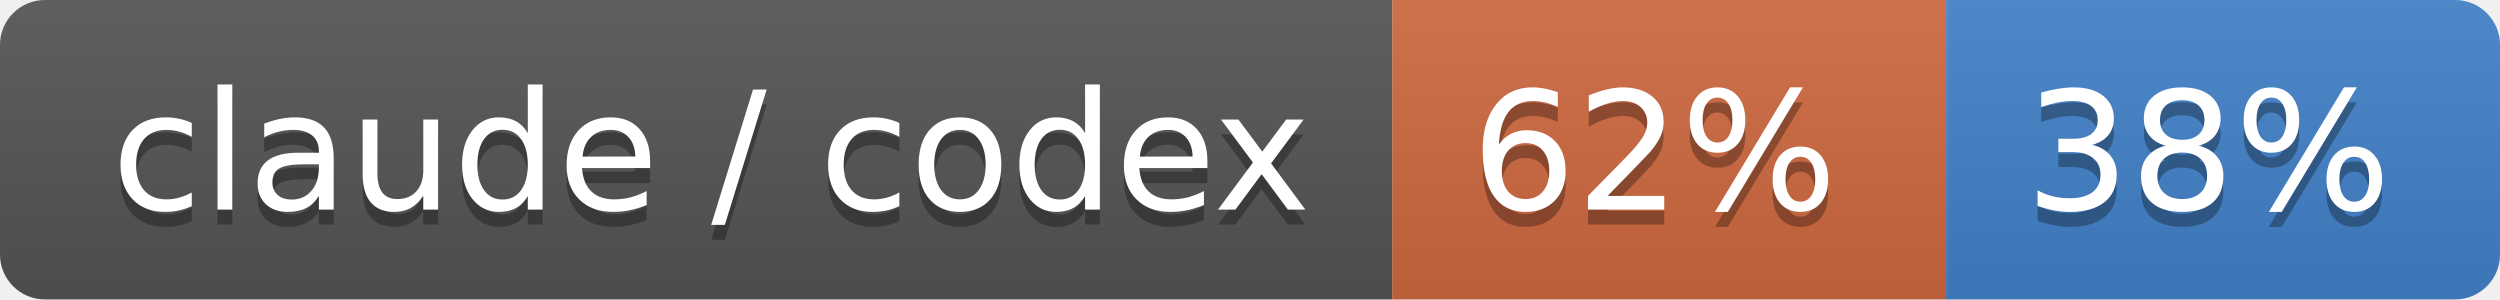
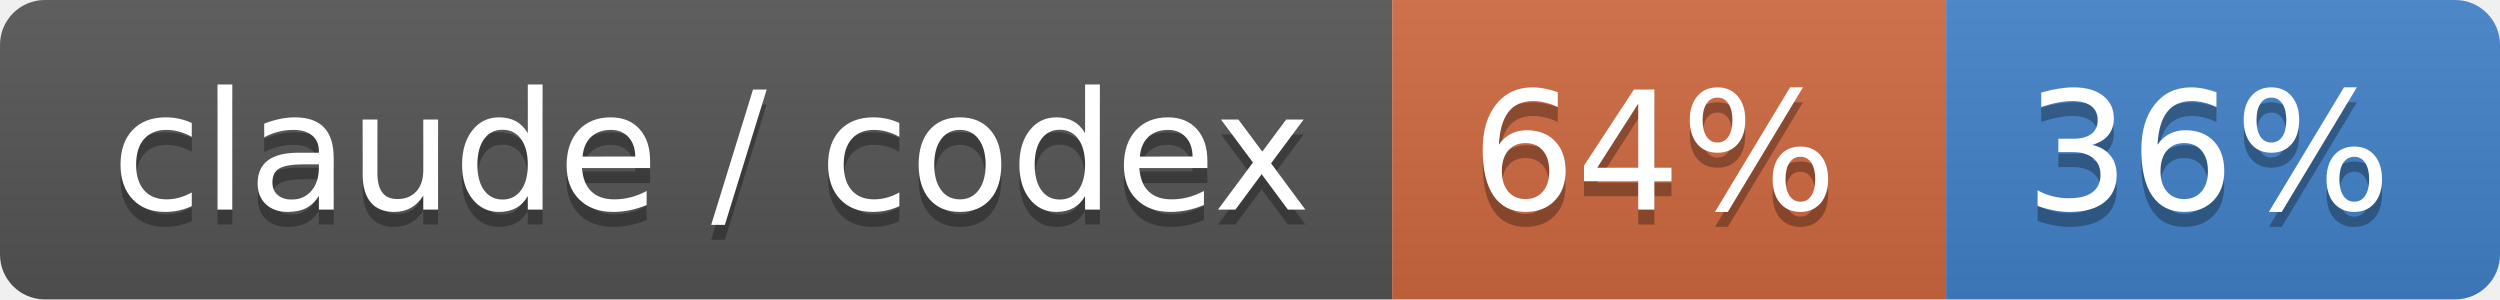
- <svg xmlns="http://www.w3.org/2000/svg" width="167" height="20" role="img" aria-label="claude / codex: 62% / 38%">
+ <svg xmlns="http://www.w3.org/2000/svg" width="167" height="20" role="img" aria-label="claude / codex: 64% / 36%">
  <linearGradient id="s" x2="0" y2="100%">
    <stop offset="0" stop-color="#bbb" stop-opacity=".1" />
    <stop offset="1" stop-opacity=".1" />
  </linearGradient>
  <clipPath id="r">
    <rect width="167" height="20" rx="3" fill="#fff" />
  </clipPath>
  <g clip-path="url(#r)">
    <rect width="93" height="20" fill="#555" />
    <rect x="93" width="37" height="20" fill="#d06a41" />
    <rect x="130" width="37" height="20" fill="#4382c9" />
    <rect width="167" height="20" fill="url(#s)" />
  </g>
  <g fill="#fff" text-anchor="middle" font-family="Verdana,Geneva,DejaVu Sans,sans-serif" text-rendering="geometricPrecision" font-size="110">
    <text aria-hidden="true" x="475" y="150" fill="#010101" fill-opacity=".3" transform="scale(.1)" textLength="830">claude / codex</text>
    <text x="475" y="140" transform="scale(.1)" fill="#fff" textLength="830">claude / codex</text>
-     <text aria-hidden="true" x="1105" y="150" fill="#010101" fill-opacity=".3" transform="scale(.1)" textLength="270">62%</text>
-     <text x="1105" y="140" transform="scale(.1)" fill="#fff" textLength="270">62%</text>
-     <text aria-hidden="true" x="1475" y="150" fill="#010101" fill-opacity=".3" transform="scale(.1)" textLength="270">38%</text>
-     <text x="1475" y="140" transform="scale(.1)" fill="#fff" textLength="270">38%</text>
+     <text aria-hidden="true" x="1105" y="150" fill="#010101" fill-opacity=".3" transform="scale(.1)" textLength="270">64%</text>
+     <text x="1105" y="140" transform="scale(.1)" fill="#fff" textLength="270">64%</text>
+     <text aria-hidden="true" x="1475" y="150" fill="#010101" fill-opacity=".3" transform="scale(.1)" textLength="270">36%</text>
+     <text x="1475" y="140" transform="scale(.1)" fill="#fff" textLength="270">36%</text>
  </g>
</svg>
